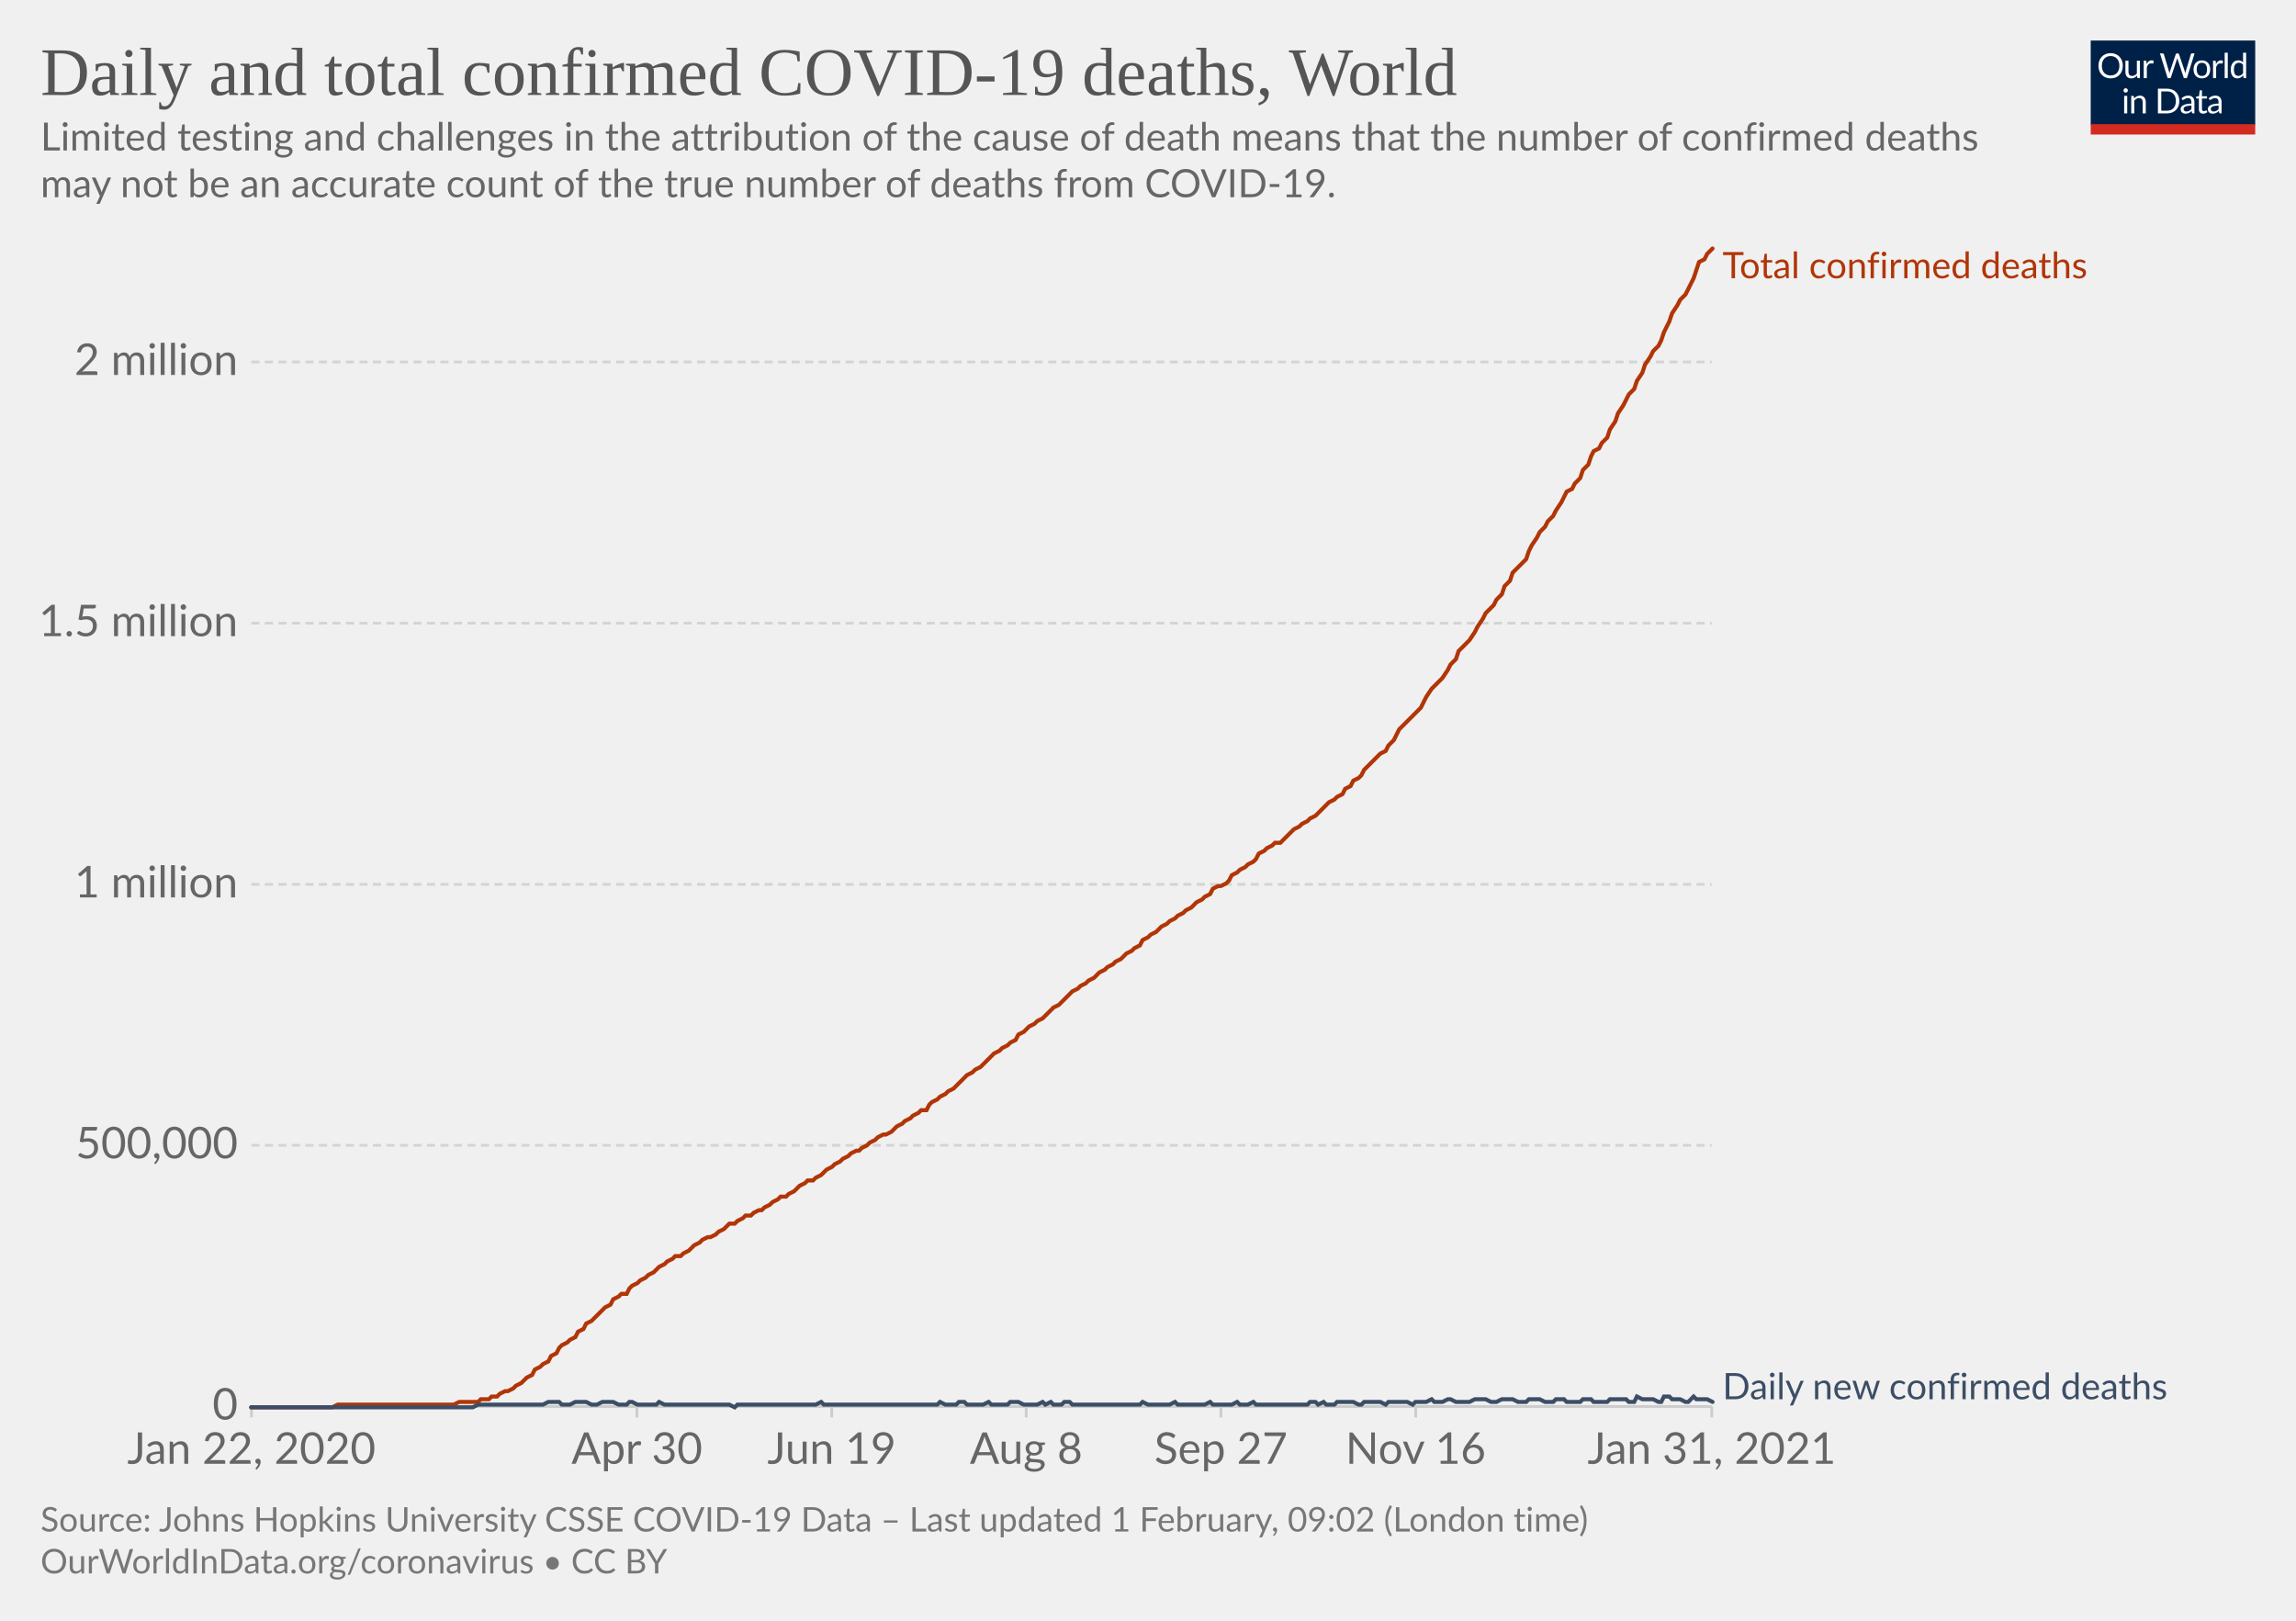
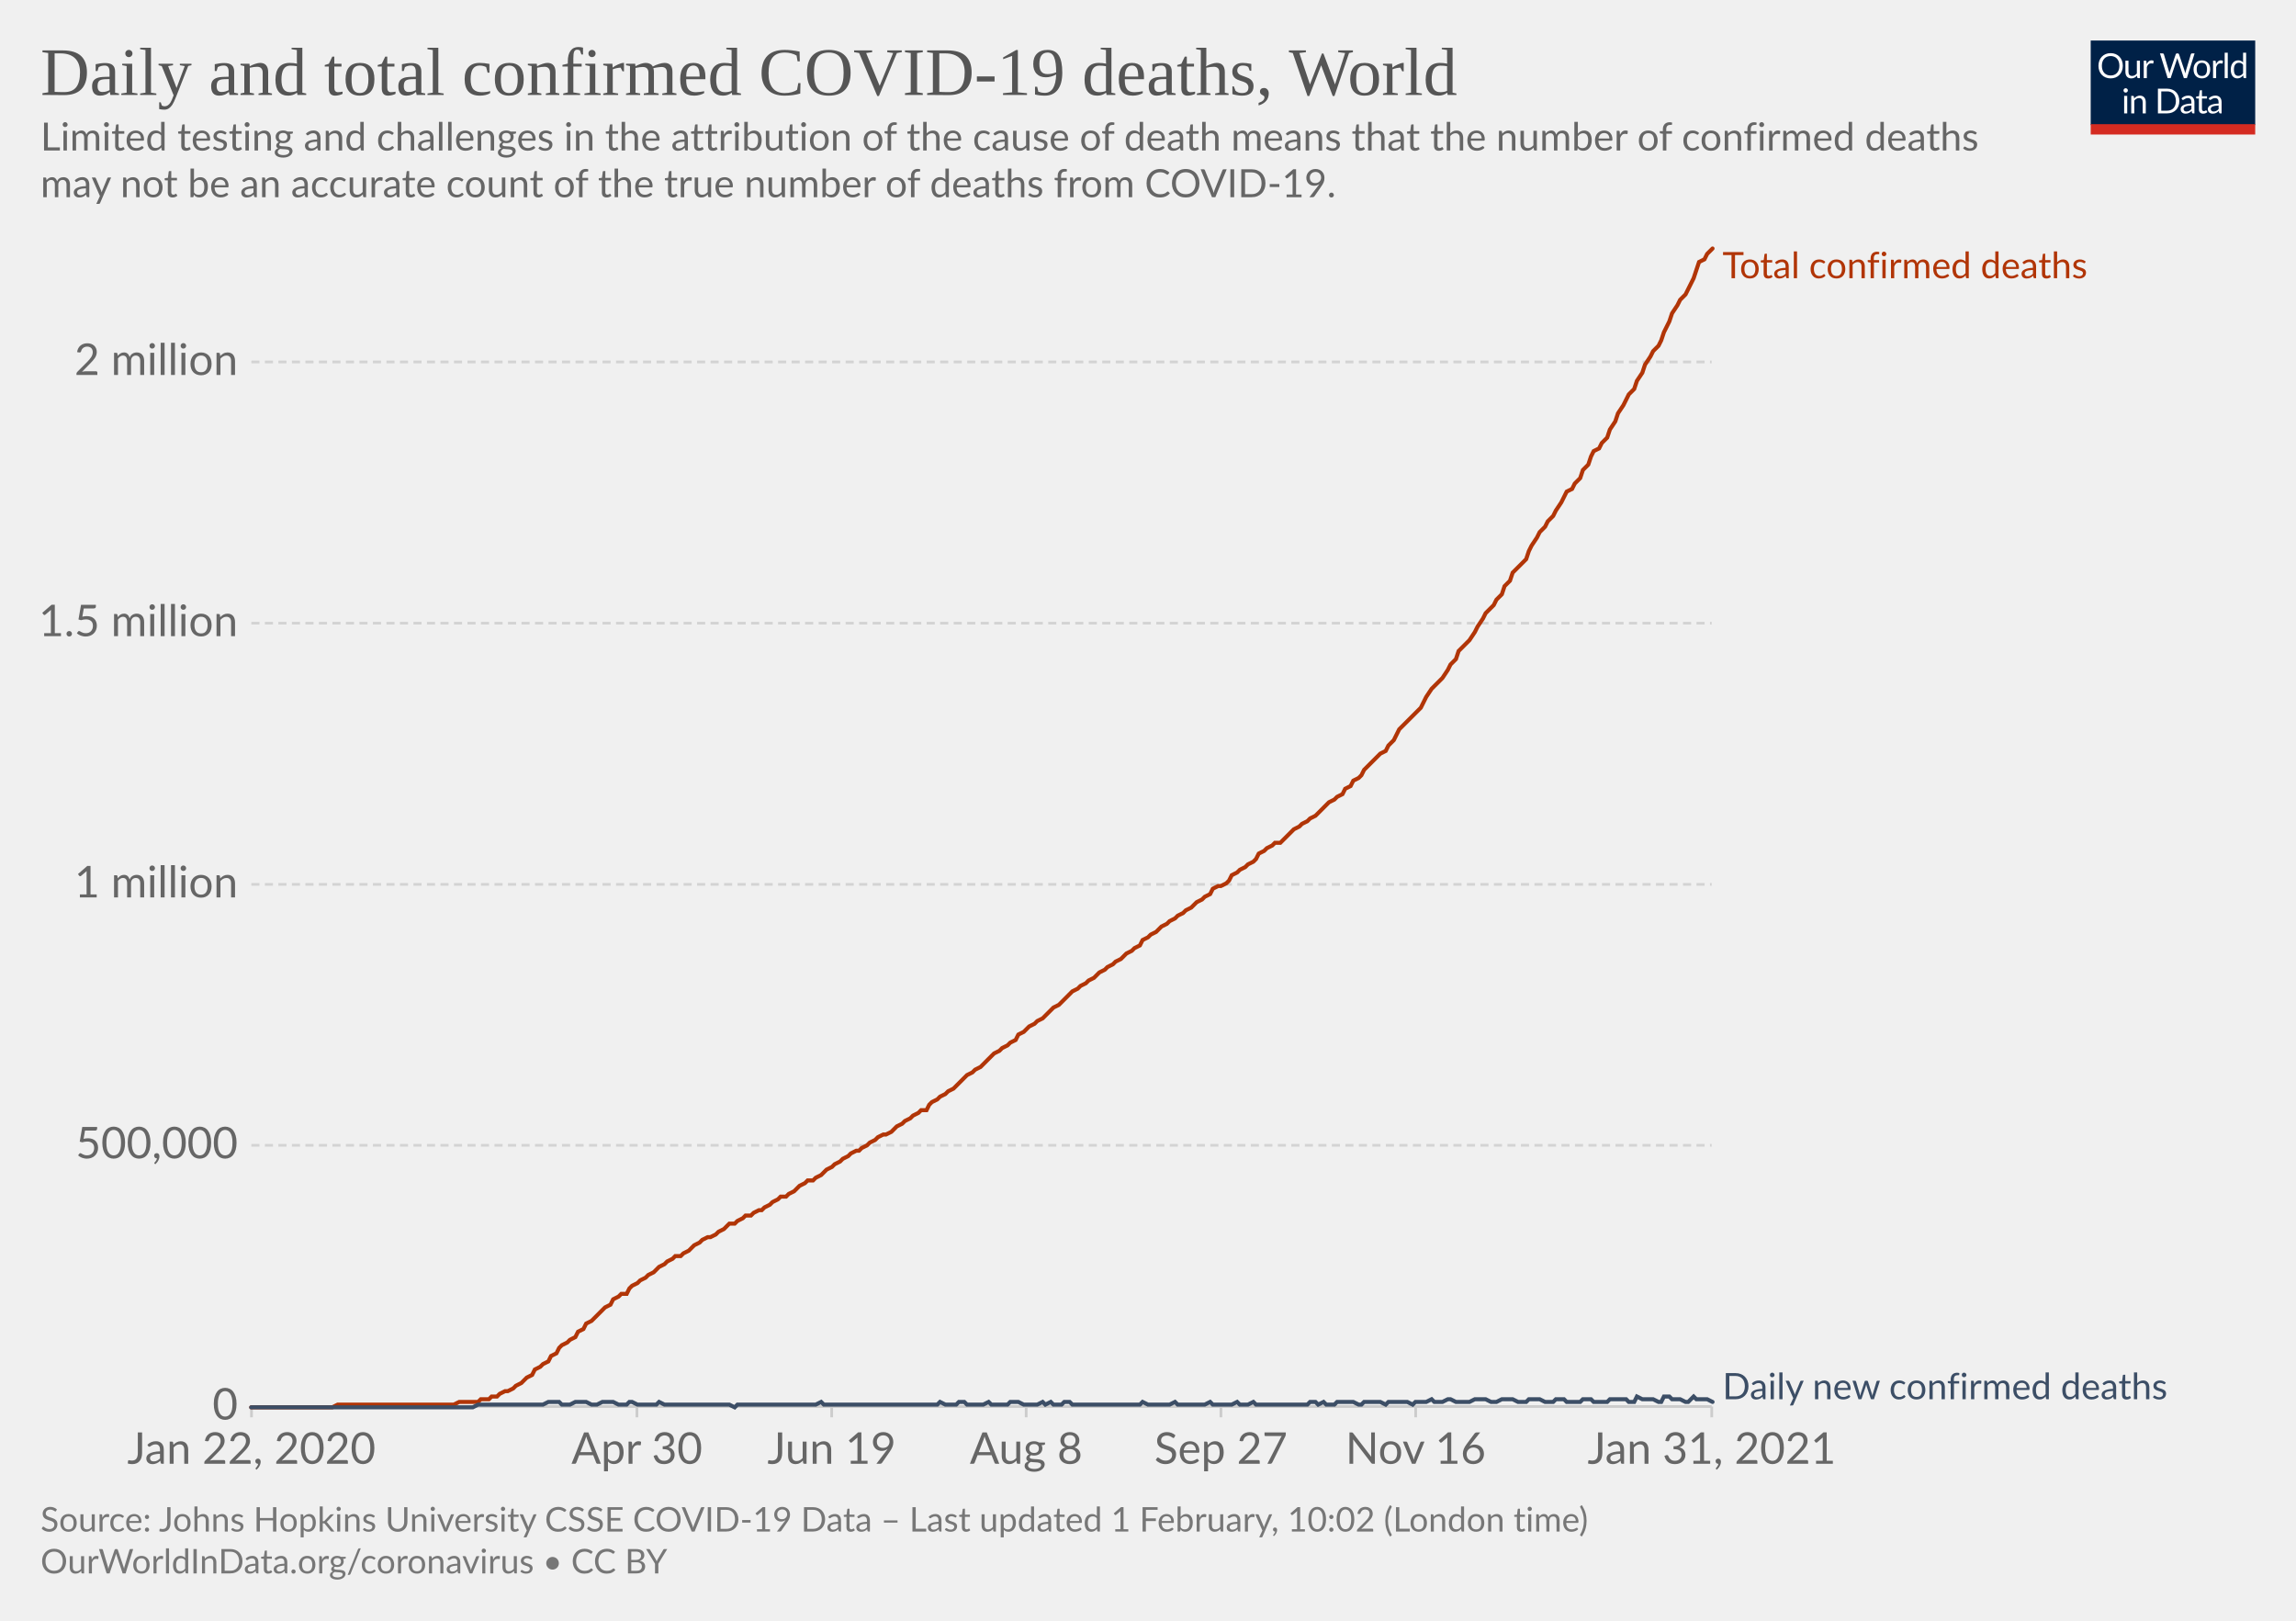
<svg xmlns="http://www.w3.org/2000/svg" version="1.1" style="background-color:#fff;-webkit-font-smoothing:antialiased" width="850" height="600" viewBox="0 0 850 600" font-family="Lato,'Helvetica Neue',Helvetica,Arial,sans-serif" font-size="18" text-rendering="optimizeLegibility">
  <g class="HeaderView">
    <g transform="matrix(.29 0 0 .29 774 15)">
      <svg width="210" height="120" viewBox="0 0 210 120" fill="none">
        <g clip-path="url(#clip0)">
          <path d="M0 0h210v107.89H0V0z" fill="#002147" />
          <path d="M40.98 32.25c0 2.36-.38 4.53-1.12 6.51a14.26 14.26 0 01-8.1 8.4c-1.9.78-4.02 1.17-6.34 1.17a16.6 16.6 0 01-6.33-1.17 14.31 14.31 0 01-8.08-8.4 18.29 18.29 0 01-1.12-6.51c0-2.36.38-4.53 1.12-6.5.75-1.97 1.8-3.67 3.17-5.1a14.32 14.32 0 014.9-3.34c1.92-.8 4.03-1.19 6.34-1.19 2.32 0 4.43.4 6.34 1.19 1.92.8 3.56 1.9 4.93 3.34a14.87 14.87 0 013.17 5.1 18.1 18.1 0 011.12 6.5zm-4.38 0c0-1.94-.26-3.68-.8-5.22a10.91 10.91 0 00-2.24-3.89 9.68 9.68 0 00-3.52-2.46 11.95 11.95 0 00-4.62-.86c-1.68 0-3.21.28-4.6.86a9.88 9.88 0 00-3.54 2.46 10.91 10.91 0 00-2.24 3.9c-.53 1.53-.8 3.27-.8 5.2 0 1.94.27 3.68.8 5.22a11.17 11.17 0 002.24 3.9 10.01 10.01 0 003.55 2.44c1.38.56 2.9.83 4.6.83s3.24-.27 4.61-.83a9.8 9.8 0 003.52-2.44 11.17 11.17 0 002.25-3.9c.53-1.54.8-3.28.8-5.21zm26.22-6.54V48H60.5c-.56 0-.9-.27-1.05-.81l-.31-2.4a12.45 12.45 0 01-3.26 2.6c-1.2.64-2.58.96-4.13.96-1.22 0-2.3-.2-3.24-.6a6.52 6.52 0 01-2.33-1.7 7.37 7.37 0 01-1.43-2.67c-.3-1.04-.46-2.2-.46-3.45V25.7h3.91v14.22c0 1.68.38 2.99 1.15 3.91.77.93 1.96 1.39 3.54 1.39 1.16 0 2.24-.27 3.23-.82a10.42 10.42 0 002.8-2.28V25.7h3.91zm8.61 4.47a9.94 9.94 0 012.6-3.56 5.64 5.64 0 013.76-1.3c.47 0 .92.05 1.34.15.44.1.83.27 1.17.49l-.3 2.92c-.09.37-.3.55-.66.55-.2 0-.5-.04-.9-.13a6.21 6.21 0 00-3.24.18 4.23 4.23 0 00-1.47.92c-.42.4-.81.9-1.17 1.5-.33.58-.64 1.26-.92 2.02V48H67.7V25.71h2.25c.42 0 .72.08.88.25.16.16.27.44.33.83l.26 3.39zm61.16-13.7L122.75 48h-3.82l-7.99-24.05a21.95 21.95 0 01-.42-1.58 38.36 38.36 0 01-.44 1.58L102.05 48h-3.83L88.4 16.47h3.54c.38 0 .7.1.95.29.26.2.43.43.5.73l6.52 21.9.28 1.28.29 1.46.3-1.46.38-1.27 7.41-21.91c.1-.25.26-.48.51-.69.27-.22.58-.33.95-.33h1.23c.38 0 .69.1.92.29a1.77 1.77 0 01.53.73l7.4 21.9a28.4 28.4 0 01.68 2.62 29.52 29.52 0 01.52-2.61l6.54-21.91a1.31 1.31 0 01.48-.7c.27-.21.58-.32.95-.32h3.32zm9.35 8.88c1.63 0 3.1.27 4.4.82a9.43 9.43 0 015.46 5.94c.5 1.4.74 2.98.74 4.73 0 1.76-.25 3.34-.74 4.75a9.43 9.43 0 01-5.46 5.92c-1.3.52-2.77.79-4.4.79-1.64 0-3.12-.27-4.44-.8a9.42 9.42 0 01-3.35-2.3c-.92-1-1.63-2.2-2.13-3.61-.49-1.41-.73-3-.73-4.75s.24-3.33.73-4.73c.5-1.43 1.2-2.64 2.13-3.63a9.4 9.4 0 013.35-2.31c1.32-.55 2.8-.82 4.44-.82zm0 19.89c2.2 0 3.84-.73 4.93-2.2 1.08-1.48 1.63-3.54 1.63-6.18 0-2.66-.55-4.72-1.63-6.2-1.09-1.49-2.73-2.23-4.93-2.23-1.12 0-2.09.2-2.93.57a5.71 5.71 0 00-2.06 1.65 7.5 7.5 0 00-1.24 2.67c-.26 1.04-.4 2.22-.4 3.54 0 2.64.55 4.7 1.64 6.18 1.1 1.47 2.76 2.2 4.99 2.2zm17.97-15.07a9.94 9.94 0 012.6-3.56 5.64 5.64 0 013.76-1.3c.47 0 .91.05 1.34.15.44.1.83.27 1.16.49l-.28 2.92c-.09.37-.31.55-.66.55-.2 0-.5-.04-.9-.13a6.2 6.2 0 00-3.24.18 4.23 4.23 0 00-1.47.92c-.43.4-.82.9-1.17 1.5a13.1 13.1 0 00-.92 2.02V48h-3.94V25.71h2.24c.43 0 .72.08.88.25.17.16.28.44.33.83l.27 3.39zm15.04-14.59V48h-3.92V15.6h3.92zm19.55 15.43a6.22 6.22 0 00-2.38-2.05 6.7 6.7 0 00-2.86-.6c-2.07 0-3.66.75-4.77 2.23-1.12 1.48-1.68 3.6-1.68 6.33 0 1.46.13 2.7.38 3.74a7.29 7.29 0 001.1 2.56 4.35 4.35 0 001.78 1.45c.7.3 1.5.46 2.4.46 1.29 0 2.41-.3 3.36-.88a9.6 9.6 0 002.67-2.49V31.02zm3.91-15.43V48h-2.33c-.56 0-.9-.27-1.06-.81l-.35-2.71a12.13 12.13 0 01-3.25 2.77 8.28 8.28 0 01-4.23 1.06 7.31 7.31 0 01-6.14-2.9c-.73-.96-1.3-2.15-1.69-3.57a18.35 18.35 0 01.07-9.48 11.29 11.29 0 011.89-3.7 8.7 8.7 0 017.06-3.34 7.96 7.96 0 016.12 2.62V15.59h3.91zM46.61 70.71V93H42.7V70.71h3.91zm.84-7c0 .39-.08.75-.24 1.09a2.81 2.81 0 01-1.52 1.47 2.67 2.67 0 01-2.16 0 2.9 2.9 0 01-1.45-1.47 2.67 2.67 0 010-2.16c.15-.35.35-.65.6-.9.25-.27.53-.47.85-.62a2.67 2.67 0 012.16 0c.35.15.65.35.9.62.27.25.47.55.62.9.16.34.24.7.24 1.08zm7.97 10.24c.49-.54 1-1.04 1.54-1.48a9.85 9.85 0 013.66-1.84 8.96 8.96 0 015.43.35c.94.4 1.72.97 2.33 1.71a7.36 7.36 0 011.43 2.67c.32 1.04.49 2.19.49 3.45V93h-3.94V78.81c0-1.69-.4-3-1.17-3.92-.76-.93-1.93-1.4-3.5-1.4a6.6 6.6 0 00-3.25.83c-1 .56-1.92 1.31-2.77 2.27V93h-3.94V70.71h2.35c.56 0 .9.28 1.04.82l.3 2.42zm57.7 3.3c0 2.36-.37 4.5-1.11 6.44a14.3 14.3 0 01-3.17 4.98 14.1 14.1 0 01-4.93 3.2c-1.9.76-4.02 1.13-6.33 1.13H85.8V61.47h11.77c2.31 0 4.42.39 6.33 1.15a13.8 13.8 0 018.1 8.18 17.75 17.75 0 011.12 6.45zm-4.37 0c0-1.94-.26-3.67-.8-5.2a10.94 10.94 0 00-2.23-3.87 9.57 9.57 0 00-3.53-2.42 12.23 12.23 0 00-4.61-.83h-7.5v24.62h7.5c1.7 0 3.24-.28 4.61-.84a9.7 9.7 0 003.53-2.4 10.94 10.94 0 002.24-3.87c.53-1.53.8-3.26.8-5.2zm19.8 5.72c-1.8.06-3.34.2-4.62.44-1.26.22-2.3.51-3.1.88-.8.36-1.37.8-1.74 1.3-.35.5-.53 1.05-.53 1.67 0 .58.1 1.1.3 1.52a3 3 0 00.76 1.05c.34.27.73.46 1.17.6a6.13 6.13 0 001.45.17 7.28 7.28 0 003.5-.81 11.95 11.95 0 002.82-2.2v-4.62zm-12.65-9.11a12.73 12.73 0 013.98-2.66c1.43-.59 3-.88 4.73-.88 1.25 0 2.36.2 3.33.61a6.81 6.81 0 013.94 4.38c.33 1.04.5 2.19.5 3.43V93h-1.74a1.8 1.8 0 01-.88-.18c-.2-.13-.36-.38-.48-.74l-.44-2.12-1.72 1.46a9.48 9.48 0 01-3.74 1.7c-.69.15-1.46.23-2.3.23-.87 0-1.69-.12-2.45-.35a5.34 5.34 0 01-3.34-2.93 6.64 6.64 0 01-.49-2.64c0-.88.25-1.72.73-2.53a6.33 6.33 0 012.35-2.17c1.09-.63 2.5-1.15 4.25-1.54 1.75-.41 3.89-.65 6.42-.7v-1.75c0-1.73-.37-3.03-1.12-3.91-.75-.9-1.84-1.34-3.28-1.34-.97 0-1.78.12-2.44.37-.64.23-1.2.5-1.7.81l-1.23.82c-.33.23-.67.35-1 .35-.27 0-.5-.07-.69-.2a2.1 2.1 0 01-.48-.53l-.7-1.25zm27.67 19.5c-1.76 0-3.12-.5-4.07-1.48-.94-.98-1.41-2.4-1.41-4.25V74h-2.68a.9.9 0 01-.6-.2c-.16-.14-.24-.36-.24-.66v-1.56l3.65-.46.9-6.89a.9.9 0 01.29-.52.88.88 0 01.62-.22H142v7.67h6.44V74H142v13.38c0 .94.22 1.63.68 2.09.45.45 1.04.68 1.76.68a3.21 3.21 0 001.85-.53l.55-.35c.16-.12.3-.18.41-.18.2 0 .4.13.55.38l1.15 1.87a7.45 7.45 0 01-2.44 1.5 8.53 8.53 0 01-2.95.52zm19.68-10.4c-1.8.07-3.34.21-4.62.45-1.26.22-2.3.51-3.1.88-.8.36-1.37.8-1.74 1.3-.35.5-.53 1.05-.53 1.67 0 .58.1 1.1.3 1.52a2.9 2.9 0 00.76 1.05c.34.27.73.46 1.17.6a6.13 6.13 0 001.45.17 7.3 7.3 0 003.5-.81 12.04 12.04 0 002.82-2.2v-4.62zm-12.65-9.1a12.72 12.72 0 013.99-2.66c1.42-.59 3-.88 4.72-.88 1.25 0 2.36.2 3.33.61a6.81 6.81 0 013.94 4.38c.33 1.04.5 2.19.5 3.43V93h-1.74a1.8 1.8 0 01-.88-.18c-.2-.13-.36-.38-.48-.74l-.44-2.12-1.72 1.46a9.48 9.48 0 01-3.74 1.7c-.69.15-1.46.23-2.3.23-.87 0-1.69-.12-2.45-.35a5.33 5.33 0 01-3.34-2.93 6.62 6.62 0 01-.49-2.64c0-.88.25-1.72.73-2.53a6.33 6.33 0 012.35-2.17c1.09-.63 2.5-1.15 4.25-1.54a31.2 31.2 0 016.42-.7v-1.75c0-1.73-.37-3.03-1.12-3.91-.75-.9-1.84-1.34-3.28-1.34-.97 0-1.78.12-2.44.37-.64.23-1.2.5-1.7.81l-1.22.82c-.34.23-.68.35-1.02.35-.26 0-.49-.07-.68-.2a1.88 1.88 0 01-.48-.53l-.7-1.25zM40.98 32.25c0 2.36-.38 4.53-1.12 6.51a14.26 14.26 0 01-8.1 8.4c-1.9.78-4.02 1.17-6.34 1.17a16.6 16.6 0 01-6.33-1.17 14.31 14.31 0 01-8.08-8.4 18.29 18.29 0 01-1.12-6.51c0-2.36.38-4.53 1.12-6.5.75-1.97 1.8-3.67 3.17-5.1a14.32 14.32 0 014.9-3.34c1.92-.8 4.03-1.19 6.34-1.19 2.32 0 4.43.4 6.34 1.19 1.92.8 3.56 1.9 4.93 3.34a14.87 14.87 0 013.17 5.1 18.1 18.1 0 011.12 6.5zm-4.38 0c0-1.94-.26-3.68-.8-5.22a10.91 10.91 0 00-2.24-3.89 9.68 9.68 0 00-3.52-2.46 11.95 11.95 0 00-4.62-.86c-1.68 0-3.21.28-4.6.86a9.88 9.88 0 00-3.54 2.46 10.91 10.91 0 00-2.24 3.9c-.53 1.53-.8 3.27-.8 5.2 0 1.94.27 3.68.8 5.22a11.17 11.17 0 002.24 3.9 10.01 10.01 0 003.55 2.44c1.38.56 2.9.83 4.6.83s3.24-.27 4.61-.83a9.8 9.8 0 003.52-2.44 11.17 11.17 0 002.25-3.9c.53-1.54.8-3.28.8-5.21zm26.22-6.54V48H60.5c-.56 0-.9-.27-1.05-.81l-.31-2.4a12.45 12.45 0 01-3.26 2.6c-1.2.64-2.58.96-4.13.96-1.22 0-2.3-.2-3.24-.6a6.52 6.52 0 01-2.33-1.7 7.37 7.37 0 01-1.43-2.67c-.3-1.04-.46-2.2-.46-3.45V25.7h3.91v14.22c0 1.68.38 2.99 1.15 3.91.77.93 1.96 1.39 3.54 1.39 1.16 0 2.24-.27 3.23-.82a10.42 10.42 0 002.8-2.28V25.7h3.91zm8.61 4.47a9.94 9.94 0 012.6-3.56 5.64 5.64 0 013.76-1.3c.47 0 .92.05 1.34.15.44.1.83.27 1.17.49l-.3 2.92c-.09.37-.3.55-.66.55-.2 0-.5-.04-.9-.13a6.21 6.21 0 00-3.24.18 4.23 4.23 0 00-1.47.92c-.42.4-.81.9-1.17 1.5-.33.58-.64 1.26-.92 2.02V48H67.7V25.71h2.25c.42 0 .72.08.88.25.16.16.27.44.33.83l.26 3.39zm61.16-13.7L122.75 48h-3.82l-7.99-24.05a21.95 21.95 0 01-.42-1.58 38.36 38.36 0 01-.44 1.58L102.05 48h-3.83L88.4 16.47h3.54c.38 0 .7.1.95.29.26.2.43.43.5.73l6.52 21.9.28 1.28.29 1.46.3-1.46.38-1.27 7.41-21.91c.1-.25.26-.48.51-.69.27-.22.58-.33.95-.33h1.23c.38 0 .69.1.92.29a1.77 1.77 0 01.53.73l7.4 21.9a28.4 28.4 0 01.68 2.62 29.52 29.52 0 01.52-2.61l6.54-21.91a1.31 1.31 0 01.48-.7c.27-.21.58-.32.95-.32h3.32zm9.35 8.88c1.63 0 3.1.27 4.4.82a9.43 9.43 0 015.46 5.94c.5 1.4.74 2.98.74 4.73 0 1.76-.25 3.34-.74 4.75a9.43 9.43 0 01-5.46 5.92c-1.3.52-2.77.79-4.4.79-1.64 0-3.12-.27-4.44-.8a9.42 9.42 0 01-3.35-2.3c-.92-1-1.63-2.2-2.13-3.61-.49-1.41-.73-3-.73-4.75s.24-3.33.73-4.73c.5-1.43 1.2-2.64 2.13-3.63a9.4 9.4 0 013.35-2.31c1.32-.55 2.8-.82 4.44-.82zm0 19.89c2.2 0 3.84-.73 4.93-2.2 1.08-1.48 1.63-3.54 1.63-6.18 0-2.66-.55-4.72-1.63-6.2-1.09-1.49-2.73-2.23-4.93-2.23-1.12 0-2.09.2-2.93.57a5.71 5.71 0 00-2.06 1.65 7.5 7.5 0 00-1.24 2.67c-.26 1.04-.4 2.22-.4 3.54 0 2.64.55 4.7 1.64 6.18 1.1 1.47 2.76 2.2 4.99 2.2zm17.97-15.07a9.94 9.94 0 012.6-3.56 5.64 5.64 0 013.76-1.3c.47 0 .91.05 1.34.15.44.1.83.27 1.16.49l-.28 2.92c-.09.37-.31.55-.66.55-.2 0-.5-.04-.9-.13a6.2 6.2 0 00-3.24.18 4.23 4.23 0 00-1.47.92c-.43.4-.82.9-1.17 1.5a13.1 13.1 0 00-.92 2.02V48h-3.94V25.71h2.24c.43 0 .72.08.88.25.17.16.28.44.33.83l.27 3.39zm15.04-14.59V48h-3.92V15.6h3.92zm19.55 15.43a6.22 6.22 0 00-2.38-2.05 6.7 6.7 0 00-2.86-.6c-2.07 0-3.66.75-4.77 2.23-1.12 1.48-1.68 3.6-1.68 6.33 0 1.46.13 2.7.38 3.74a7.29 7.29 0 001.1 2.56 4.35 4.35 0 001.78 1.45c.7.3 1.5.46 2.4.46 1.29 0 2.41-.3 3.36-.88a9.6 9.6 0 002.67-2.49V31.02zm3.91-15.43V48h-2.33c-.56 0-.9-.27-1.06-.81l-.35-2.71a12.13 12.13 0 01-3.25 2.77 8.28 8.28 0 01-4.23 1.06 7.31 7.31 0 01-6.14-2.9c-.73-.96-1.3-2.15-1.69-3.57a18.35 18.35 0 01.07-9.48 11.29 11.29 0 011.89-3.7 8.7 8.7 0 017.06-3.34 7.96 7.96 0 016.12 2.62V15.59h3.91zM46.61 70.71V93H42.7V70.71h3.91zm.84-7c0 .39-.08.75-.24 1.09a2.81 2.81 0 01-1.52 1.47 2.67 2.67 0 01-2.16 0 2.9 2.9 0 01-1.45-1.47 2.67 2.67 0 010-2.16c.15-.35.35-.65.6-.9.25-.27.53-.47.85-.62a2.67 2.67 0 012.16 0c.35.15.65.35.9.62.27.25.47.55.62.9.16.34.24.7.24 1.08zm7.97 10.24c.49-.54 1-1.04 1.54-1.48a9.85 9.85 0 013.66-1.84 8.96 8.96 0 015.43.35c.94.4 1.72.97 2.33 1.71a7.36 7.36 0 011.43 2.67c.32 1.04.49 2.19.49 3.45V93h-3.94V78.81c0-1.69-.4-3-1.17-3.92-.76-.93-1.93-1.4-3.5-1.4a6.6 6.6 0 00-3.25.83c-1 .56-1.92 1.31-2.77 2.27V93h-3.94V70.71h2.35c.56 0 .9.28 1.04.82l.3 2.42zm57.7 3.3c0 2.36-.37 4.5-1.11 6.44a14.3 14.3 0 01-3.17 4.98 14.1 14.1 0 01-4.93 3.2c-1.9.76-4.02 1.13-6.33 1.13H85.8V61.47h11.77c2.31 0 4.42.39 6.33 1.15a13.8 13.8 0 018.1 8.18 17.75 17.75 0 011.12 6.45zm-4.37 0c0-1.94-.26-3.67-.8-5.2a10.94 10.94 0 00-2.23-3.87 9.57 9.57 0 00-3.53-2.42 12.23 12.23 0 00-4.61-.83h-7.5v24.62h7.5c1.7 0 3.24-.28 4.61-.84a9.7 9.7 0 003.53-2.4 10.94 10.94 0 002.24-3.87c.53-1.53.8-3.26.8-5.2zm19.8 5.72c-1.8.06-3.34.2-4.62.44-1.26.22-2.3.51-3.1.88-.8.36-1.37.8-1.74 1.3-.35.5-.53 1.05-.53 1.67 0 .58.1 1.1.3 1.52a3 3 0 00.76 1.05c.34.27.73.46 1.17.6a6.13 6.13 0 001.45.17 7.28 7.28 0 003.5-.81 11.95 11.95 0 002.82-2.2v-4.62zm-12.65-9.11a12.73 12.73 0 013.98-2.66c1.43-.59 3-.88 4.73-.88 1.25 0 2.36.2 3.33.61a6.81 6.81 0 013.94 4.38c.33 1.04.5 2.19.5 3.43V93h-1.74a1.8 1.8 0 01-.88-.18c-.2-.13-.36-.38-.48-.74l-.44-2.12-1.72 1.46a9.48 9.48 0 01-3.74 1.7c-.69.15-1.46.23-2.3.23-.87 0-1.69-.12-2.45-.35a5.34 5.34 0 01-3.34-2.93 6.64 6.64 0 01-.49-2.64c0-.88.25-1.72.73-2.53a6.33 6.33 0 012.35-2.17c1.09-.63 2.5-1.15 4.25-1.54 1.75-.41 3.89-.65 6.42-.7v-1.75c0-1.73-.37-3.03-1.12-3.91-.75-.9-1.84-1.34-3.28-1.34-.97 0-1.78.12-2.44.37-.64.23-1.2.5-1.7.81l-1.23.82c-.33.23-.67.35-1 .35-.27 0-.5-.07-.69-.2a2.1 2.1 0 01-.48-.53l-.7-1.25zm27.67 19.5c-1.76 0-3.12-.5-4.07-1.48-.94-.98-1.41-2.4-1.41-4.25V74h-2.68a.9.9 0 01-.6-.2c-.16-.14-.24-.36-.24-.66v-1.56l3.65-.46.9-6.89a.9.9 0 01.29-.52.88.88 0 01.62-.22H142v7.67h6.44V74H142v13.38c0 .94.22 1.63.68 2.09.45.45 1.04.68 1.76.68a3.21 3.21 0 001.85-.53l.55-.35c.16-.12.3-.18.41-.18.2 0 .4.13.55.38l1.15 1.87a7.45 7.45 0 01-2.44 1.5 8.53 8.53 0 01-2.95.52zm19.68-10.4c-1.8.07-3.34.21-4.62.45-1.26.22-2.3.51-3.1.88-.8.36-1.37.8-1.74 1.3-.35.5-.53 1.05-.53 1.67 0 .58.1 1.1.3 1.52a2.9 2.9 0 00.76 1.05c.34.27.73.46 1.17.6a6.13 6.13 0 001.45.17 7.3 7.3 0 003.5-.81 12.04 12.04 0 002.82-2.2v-4.62zm-12.65-9.1a12.72 12.72 0 013.99-2.66c1.42-.59 3-.88 4.72-.88 1.25 0 2.36.2 3.33.61a6.81 6.81 0 013.94 4.38c.33 1.04.5 2.19.5 3.43V93h-1.74a1.8 1.8 0 01-.88-.18c-.2-.13-.36-.38-.48-.74l-.44-2.12-1.72 1.46a9.48 9.48 0 01-3.74 1.7c-.69.15-1.46.23-2.3.23-.87 0-1.69-.12-2.45-.35a5.33 5.33 0 01-3.34-2.93 6.62 6.62 0 01-.49-2.64c0-.88.25-1.72.73-2.53a6.33 6.33 0 012.35-2.17c1.09-.63 2.5-1.15 4.25-1.54a31.2 31.2 0 016.42-.7v-1.75c0-1.73-.37-3.03-1.12-3.91-.75-.9-1.84-1.34-3.28-1.34-.97 0-1.78.12-2.44.37-.64.23-1.2.5-1.7.81l-1.22.82c-.34.23-.68.35-1.02.35-.26 0-.49-.07-.68-.2a1.88 1.88 0 01-.48-.53l-.7-1.25zM40.98 32.25c0 2.36-.38 4.53-1.12 6.51a14.26 14.26 0 01-8.1 8.4c-1.9.78-4.02 1.17-6.34 1.17a16.6 16.6 0 01-6.33-1.17 14.31 14.31 0 01-8.08-8.4 18.29 18.29 0 01-1.12-6.51c0-2.36.38-4.53 1.12-6.5.75-1.97 1.8-3.67 3.17-5.1a14.32 14.32 0 014.9-3.34c1.92-.8 4.03-1.19 6.34-1.19 2.32 0 4.43.4 6.34 1.19 1.92.8 3.56 1.9 4.93 3.34a14.87 14.87 0 013.17 5.1 18.1 18.1 0 011.12 6.5zm-4.38 0c0-1.94-.26-3.68-.8-5.22a10.91 10.91 0 00-2.24-3.89 9.68 9.68 0 00-3.52-2.46 11.95 11.95 0 00-4.62-.86c-1.68 0-3.21.28-4.6.86a9.88 9.88 0 00-3.54 2.46 10.91 10.91 0 00-2.24 3.9c-.53 1.53-.8 3.27-.8 5.2 0 1.94.27 3.68.8 5.22a11.17 11.17 0 002.24 3.9 10.01 10.01 0 003.55 2.44c1.38.56 2.9.83 4.6.83s3.24-.27 4.61-.83a9.8 9.8 0 003.52-2.44 11.17 11.17 0 002.25-3.9c.53-1.54.8-3.28.8-5.21zm26.22-6.54V48H60.5c-.56 0-.9-.27-1.05-.81l-.31-2.4a12.45 12.45 0 01-3.26 2.6c-1.2.64-2.58.96-4.13.96-1.22 0-2.3-.2-3.24-.6a6.52 6.52 0 01-2.33-1.7 7.37 7.37 0 01-1.43-2.67c-.3-1.04-.46-2.2-.46-3.45V25.7h3.91v14.22c0 1.68.38 2.99 1.15 3.91.77.93 1.96 1.39 3.54 1.39 1.16 0 2.24-.27 3.23-.82a10.42 10.42 0 002.8-2.28V25.7h3.91zm8.61 4.47a9.94 9.94 0 012.6-3.56 5.64 5.64 0 013.76-1.3c.47 0 .92.05 1.34.15.44.1.83.27 1.17.49l-.3 2.92c-.09.37-.3.55-.66.55-.2 0-.5-.04-.9-.13a6.21 6.21 0 00-3.24.18 4.23 4.23 0 00-1.47.92c-.42.4-.81.9-1.17 1.5-.33.58-.64 1.26-.92 2.02V48H67.7V25.71h2.25c.42 0 .72.08.88.25.16.16.27.44.33.83l.26 3.39zm61.16-13.7L122.75 48h-3.82l-7.99-24.05a21.95 21.95 0 01-.42-1.58 38.36 38.36 0 01-.44 1.58L102.05 48h-3.83L88.4 16.47h3.54c.38 0 .7.1.95.29.26.2.43.43.5.73l6.52 21.9.28 1.28.29 1.46.3-1.46.38-1.27 7.41-21.91c.1-.25.26-.48.51-.69.27-.22.58-.33.95-.33h1.23c.38 0 .69.1.92.29a1.77 1.77 0 01.53.73l7.4 21.9a28.4 28.4 0 01.68 2.62 29.52 29.52 0 01.52-2.61l6.54-21.91a1.31 1.31 0 01.48-.7c.27-.21.58-.32.95-.32h3.32zm9.35 8.88c1.63 0 3.1.27 4.4.82a9.43 9.43 0 015.46 5.94c.5 1.4.74 2.98.74 4.73 0 1.76-.25 3.34-.74 4.75a9.43 9.43 0 01-5.46 5.92c-1.3.52-2.77.79-4.4.79-1.64 0-3.12-.27-4.44-.8a9.42 9.42 0 01-3.35-2.3c-.92-1-1.63-2.2-2.13-3.61-.49-1.41-.73-3-.73-4.75s.24-3.33.73-4.73c.5-1.43 1.2-2.64 2.13-3.63a9.4 9.4 0 013.35-2.31c1.32-.55 2.8-.82 4.44-.82zm0 19.89c2.2 0 3.84-.73 4.93-2.2 1.08-1.48 1.63-3.54 1.63-6.18 0-2.66-.55-4.72-1.63-6.2-1.09-1.49-2.73-2.23-4.93-2.23-1.12 0-2.09.2-2.93.57a5.71 5.71 0 00-2.06 1.65 7.5 7.5 0 00-1.24 2.67c-.26 1.04-.4 2.22-.4 3.54 0 2.64.55 4.7 1.64 6.18 1.1 1.47 2.76 2.2 4.99 2.2zm17.97-15.07a9.94 9.94 0 012.6-3.56 5.64 5.64 0 013.76-1.3c.47 0 .91.05 1.34.15.44.1.83.27 1.16.49l-.28 2.92c-.09.37-.31.55-.66.55-.2 0-.5-.04-.9-.13a6.2 6.2 0 00-3.24.18 4.23 4.23 0 00-1.47.92c-.43.4-.82.9-1.17 1.5a13.1 13.1 0 00-.92 2.02V48h-3.94V25.71h2.24c.43 0 .72.08.88.25.17.16.28.44.33.83l.27 3.39zm15.04-14.59V48h-3.92V15.6h3.92zm19.55 15.43a6.22 6.22 0 00-2.38-2.05 6.7 6.7 0 00-2.86-.6c-2.07 0-3.66.75-4.77 2.23-1.12 1.48-1.68 3.6-1.68 6.33 0 1.46.13 2.7.38 3.74a7.29 7.29 0 001.1 2.56 4.35 4.35 0 001.78 1.45c.7.3 1.5.46 2.4.46 1.29 0 2.41-.3 3.36-.88a9.6 9.6 0 002.67-2.49V31.02zm3.91-15.43V48h-2.33c-.56 0-.9-.27-1.06-.81l-.35-2.71a12.13 12.13 0 01-3.25 2.77 8.28 8.28 0 01-4.23 1.06 7.31 7.31 0 01-6.14-2.9c-.73-.96-1.3-2.15-1.69-3.57a18.35 18.35 0 01.07-9.48 11.29 11.29 0 011.89-3.7 8.7 8.7 0 017.06-3.34 7.96 7.96 0 016.12 2.62V15.59h3.91zM46.61 70.71V93H42.7V70.71h3.91zm.84-7c0 .39-.08.75-.24 1.09a2.81 2.81 0 01-1.52 1.47 2.67 2.67 0 01-2.16 0 2.9 2.9 0 01-1.45-1.47 2.67 2.67 0 010-2.16c.15-.35.35-.65.6-.9.25-.27.53-.47.85-.62a2.67 2.67 0 012.16 0c.35.15.65.35.9.62.27.25.47.55.62.9.16.34.24.7.24 1.08zm7.97 10.24c.49-.54 1-1.04 1.54-1.48a9.85 9.85 0 013.66-1.84 8.96 8.96 0 015.43.35c.94.4 1.72.97 2.33 1.71a7.36 7.36 0 011.43 2.67c.32 1.04.49 2.19.49 3.45V93h-3.94V78.81c0-1.69-.4-3-1.17-3.92-.76-.93-1.93-1.4-3.5-1.4a6.6 6.6 0 00-3.25.83c-1 .56-1.92 1.31-2.77 2.27V93h-3.94V70.71h2.35c.56 0 .9.28 1.04.82l.3 2.42zm57.7 3.3c0 2.36-.37 4.5-1.11 6.44a14.3 14.3 0 01-3.17 4.98 14.1 14.1 0 01-4.93 3.2c-1.9.76-4.02 1.13-6.33 1.13H85.8V61.47h11.77c2.31 0 4.42.39 6.33 1.15a13.8 13.8 0 018.1 8.18 17.75 17.75 0 011.12 6.45zm-4.37 0c0-1.94-.26-3.67-.8-5.2a10.94 10.94 0 00-2.23-3.87 9.57 9.57 0 00-3.53-2.42 12.23 12.23 0 00-4.61-.83h-7.5v24.62h7.5c1.7 0 3.24-.28 4.61-.84a9.7 9.7 0 003.53-2.4 10.94 10.94 0 002.24-3.87c.53-1.53.8-3.26.8-5.2zm19.8 5.72c-1.8.06-3.34.2-4.62.44-1.26.22-2.3.51-3.1.88-.8.36-1.37.8-1.74 1.3-.35.5-.53 1.05-.53 1.67 0 .58.1 1.1.3 1.52a3 3 0 00.76 1.05c.34.27.73.46 1.17.6a6.13 6.13 0 001.45.17 7.28 7.28 0 003.5-.81 11.95 11.95 0 002.82-2.2v-4.62zm-12.65-9.11a12.73 12.73 0 013.98-2.66c1.43-.59 3-.88 4.73-.88 1.25 0 2.36.2 3.33.61a6.81 6.81 0 013.94 4.38c.33 1.04.5 2.19.5 3.43V93h-1.74a1.8 1.8 0 01-.88-.18c-.2-.13-.36-.38-.48-.74l-.44-2.12-1.72 1.46a9.48 9.48 0 01-3.74 1.7c-.69.15-1.46.23-2.3.23-.87 0-1.69-.12-2.45-.35a5.34 5.34 0 01-3.34-2.93 6.64 6.64 0 01-.49-2.64c0-.88.25-1.72.73-2.53a6.33 6.33 0 012.35-2.17c1.09-.63 2.5-1.15 4.25-1.54 1.75-.41 3.89-.65 6.42-.7v-1.75c0-1.73-.37-3.03-1.12-3.91-.75-.9-1.84-1.34-3.28-1.34-.97 0-1.78.12-2.44.37-.64.23-1.2.5-1.7.81l-1.23.82c-.33.23-.67.35-1 .35-.27 0-.5-.07-.69-.2a2.1 2.1 0 01-.48-.53l-.7-1.25zm27.67 19.5c-1.76 0-3.12-.5-4.07-1.48-.94-.98-1.41-2.4-1.41-4.25V74h-2.68a.9.9 0 01-.6-.2c-.16-.14-.24-.36-.24-.66v-1.56l3.65-.46.9-6.89a.9.9 0 01.29-.52.88.88 0 01.62-.22H142v7.67h6.44V74H142v13.38c0 .94.22 1.63.68 2.09.45.45 1.04.68 1.76.68a3.21 3.21 0 001.85-.53l.55-.35c.16-.12.3-.18.41-.18.2 0 .4.13.55.38l1.15 1.87a7.45 7.45 0 01-2.44 1.5 8.53 8.53 0 01-2.95.52zm19.68-10.4c-1.8.07-3.34.21-4.62.45-1.26.22-2.3.51-3.1.88-.8.36-1.37.8-1.74 1.3-.35.5-.53 1.05-.53 1.67 0 .58.1 1.1.3 1.52a2.9 2.9 0 00.76 1.05c.34.27.73.46 1.17.6a6.13 6.13 0 001.45.17 7.3 7.3 0 003.5-.81 12.04 12.04 0 002.82-2.2v-4.62zm-12.65-9.1a12.72 12.72 0 013.99-2.66c1.42-.59 3-.88 4.72-.88 1.25 0 2.36.2 3.33.61a6.81 6.81 0 013.94 4.38c.33 1.04.5 2.19.5 3.43V93h-1.74a1.8 1.8 0 01-.88-.18c-.2-.13-.36-.38-.48-.74l-.44-2.12-1.72 1.46a9.48 9.48 0 01-3.74 1.7c-.69.15-1.46.23-2.3.23-.87 0-1.69-.12-2.45-.35a5.33 5.33 0 01-3.34-2.93 6.62 6.62 0 01-.49-2.64c0-.88.25-1.72.73-2.53a6.33 6.33 0 012.35-2.17c1.09-.63 2.5-1.15 4.25-1.54a31.2 31.2 0 016.42-.7v-1.75c0-1.73-.37-3.03-1.12-3.91-.75-.9-1.84-1.34-3.28-1.34-.97 0-1.78.12-2.44.37-.64.23-1.2.5-1.7.81l-1.22.82c-.34.23-.68.35-1.02.35-.26 0-.49-.07-.68-.2a1.88 1.88 0 01-.48-.53l-.7-1.25z" fill="#fff" />
          <path fill="#D42B21" d="M0 106.79h210V120H0z" />
        </g>
        <defs>
          <clipPath id="clip0">
            <path fill="#fff" d="M0 0h210v120H0z" />
          </clipPath>
        </defs>
      </svg>
    </g>
    <a href="https://ourworldindata.org/grapher/total-daily-covid-deaths?time=2019-12-31..latest" target="_blank" rel="noopener" font-family="&quot;Playfair Display&quot;,Georgia,&quot;Times New Roman&quot;,serif">
      <text font-size="25.2" x="15" y="35.2" fill="#555">
        <tspan x="15" y="35.16">Daily and total confirmed COVID-19 deaths, World</tspan>
      </text>
    </a>
    <text font-size="14.4" x="15" y="55.7" fill="#666">
      <tspan x="15" y="55.72">Limited testing and challenges in the attribution of the cause of death means that the number of confirmed deaths</tspan>
      <tspan x="15" y="73">may not be an accurate count of the true number of deaths from COVID-19.</tspan>
    </text>
  </g>
  <g class="LineChart">
    <defs>
      <clipPath id="a">
        <path d="M83.06 0h830v899.4h-830z" />
      </clipPath>
    </defs>
    <g class="DualAxisView">
      <g class="HorizontalAxis">
        <path stroke="#ccc" d="M93.1 520.7v4M235.8 520.7v4M307.9 520.7v4M379.9 520.7v4M452 520.7v4M524.1 520.7v4M633.7 520.7v4" />
        <text x="93.1" y="541.9" fill="#666" text-anchor="middle" font-size="16.2">Jan 22, 2020</text>
        <text x="235.8" y="541.9" fill="#666" text-anchor="middle" font-size="16.2">Apr 30</text>
        <text x="307.9" y="541.9" fill="#666" text-anchor="middle" font-size="16.2">Jun 19</text>
        <text x="379.9" y="541.9" fill="#666" text-anchor="middle" font-size="16.2">Aug 8</text>
        <text x="452" y="541.9" fill="#666" text-anchor="middle" font-size="16.2">Sep 27</text>
        <text x="524.1" y="541.9" fill="#666" text-anchor="middle" font-size="16.2">Nov 16</text>
        <text x="633.7" y="541.9" fill="#666" text-anchor="middle" font-size="16.2">Jan 31, 2021</text>
      </g>
      <g class="VerticalAxis" fill="#666" dominant-baseline="middle" text-anchor="end" font-size="16.2">
        <text x="88.06" y="520.7">0</text>
        <text x="88.06" y="424">500,000</text>
        <text x="88.06" y="327.4">1 million</text>
        <text x="88.06" y="230.7">1.5 million</text>
        <text x="88.06" y="134">2 million</text>
      </g>
      <g class="AxisGridLines horizontalLines">
        <path stroke="#ccc" d="M93.06 520.7h540.62" />
        <path stroke="#d3d3d3" stroke-dasharray="3,2" d="M93.06 424h540.62M93.06 327.4h540.62M93.06 230.7h540.62M93.06 134h540.62" />
      </g>
    </g>
    <g clip-path="url(#a)">
      <g class="LineLabels" cursor="default">
        <g class="legendMark">
          <text font-size="13.5" x="637.7" y="103" fill="#B13507">
            <tspan x="637.68" y="103">Total confirmed deaths</tspan>
          </text>
        </g>
        <g class="legendMark">
          <text font-size="13.5" x="637.7" y="518" fill="#3C4E66">
            <tspan x="637.68" y="518">Daily new confirmed deaths</tspan>
          </text>
        </g>
      </g>
      <g class="Lines">
        <g class="key-World_0">
          <path stroke="#B13507" stroke-linecap="round" d="M93 521h30l2-1h43l2-1h7l1-1h3l1-1h2l1-1 2-1h1l2-1 1-1 2-1 1-1 1-1 2-1 1-2 2-1 1-1 2-1 1-2 2-1 1-2 1-1 2-1 1-1 2-1 1-2 2-1 1-2 2-1 1-1 1-1 2-2 1-1 2-1 1-2 2-1 1-1h2l1-2 1-1 2-1 1-1 2-1 1-1 2-1 1-1 1-1 2-1 1-1 2-1 1-1h2l1-1 2-1 1-1 1-1 2-1 1-1 2-1h1l2-1 1-1 2-1 1-1 1-1h2l1-1 2-1 1-1h2l1-1 2-1h1l1-1 2-1 1-1 2-1 1-1h2l1-1 2-1 1-1 1-1 2-1 1-1h2l1-1 2-1 1-1 1-1 2-1 1-1 2-1 1-1 2-1 1-1 2-1h1l1-1 2-1 1-1 2-1 1-1 2-1h1l2-1 1-1 1-1 2-1 1-1 2-1 1-1 2-1 1-1h2l1-2 1-1 2-1 1-1 2-1 1-1 2-1 1-1 1-1 2-2 1-1 2-1 1-1 2-1 1-1 2-2 1-1 1-1 2-1 1-1 2-1 1-1 2-1 1-2 2-1 1-1 1-1 2-1 1-1 2-1 1-1 2-2 1-1 2-1 1-1 1-1 2-2 1-1 2-1 1-1 2-1 1-1 2-1 1-1 1-1 2-1 1-1 2-1 1-1 2-1 1-1 1-1 2-1 1-1 2-1 1-2 2-1 1-1 2-1 1-1 1-1 2-1 1-1 2-1 1-1 2-1 1-1 2-1 1-1 1-1 2-1 1-1 2-1 1-2 2-1h1l2-1 1-1 1-2 2-1 1-1 2-1 1-1 2-1 1-1 1-2 2-1 1-1 2-1 1-1h2l1-1 2-2 1-1 1-1 2-1 1-1 2-1 1-1 2-1 1-1 2-2 1-1 1-1 2-1 1-1 2-1 1-2 2-1 1-2 2-1 1-1 1-2 2-2 1-1 2-2 1-1 2-1 1-2 2-2 1-2 1-2 2-2 1-1 2-2 1-1 2-2 1-2 1-2 2-3 1-1 2-2 1-1 2-3 1-2 2-2 1-3 1-1 2-2 1-1 2-3 1-2 2-3 1-2 2-2 1-1 1-2 2-2 1-3 2-2 1-3 2-2 1-1 2-2 1-3 1-2 2-3 1-2 2-2 1-2 2-2 1-2 2-3 1-2 1-2 2-1 1-2 2-2 1-3 2-2 1-3 1-2 2-1 1-2 2-2 1-3 2-3 1-3 2-3 1-2 1-2 2-2 1-3 2-3 1-3 2-3 1-2 2-2 1-2 1-3 2-4 1-3 2-3 1-2 2-2 1-2 2-4 1-3 1-3 2-1 1-2 2-2" fill="none" stroke-width="1.5" />
        </g>
        <g class="key-World_1">
          <path stroke="#3C4E66" stroke-linecap="round" d="M93 521h82l2-1h24l2-1h4l1 1h3l2-1h4l2 1h2l2-1h4l2 1h3l1-1h1l2 1h7l1-1 2 1h24l2 1 1-1h29l2-1 1 1h42l1-1 2 1h4l1-1h2l1 1h6l2-1 1 1h6l1-1h3l2 1h5l2-1 1 1 2-1 1 1h3l1-1h2l1 1h25l1-1 2 1h8l2-1 1 1h10l2-1 1 1h7l2-1 1 1h3l2-1 1 1h19l1-1h2l1 1 2-1 1 1h3l1-1h6l2 1h1l1-1h6l2 1 1-1h7l2 1 1-1h4l2-1 1 1h3l2-1h1l2 1h5l2-1h4l2 1h2l2-1h4l2 1h3l1-1h4l2 1h3l1-1h3l1 1h5l1-1h3l1 1h5l1-1h6l1 1h2l1-2 2 1h4l2 1h1l1-2h2l1 1h3l2 1h1l2-2 1 1h4l2 1" fill="none" stroke-width="1.5" />
        </g>
      </g>
    </g>
  </g>
  <g class="SourcesFooter" fill="#777">
    <g class="clickable" fill="#777">
      <text font-size="12.6" x="15" y="567">
-         <tspan x="15" y="566.98">Source: Johns Hopkins University CSSE COVID-19 Data – Last updated 1 February, 09:02 (London time)</tspan>
+         <tspan x="15" y="566.98">Source: Johns Hopkins University CSSE COVID-19 Data – Last updated 1 February, 10:02 (London time)</tspan>
      </text>
    </g>
    <text font-size="12.6" x="15" y="582.5">
      <tspan x="15" y="582.48">
        <a target="_blank" href="https://ourworldindata.org/coronavirus" fill="#777">OurWorldInData.org/coronavirus</a> • <a class="cclogo" href="http://creativecommons.org/licenses/by/4.0/deed.en_US" target="_blank" fill="#777">CC BY</a>
      </tspan>
    </text>
  </g>
</svg>
